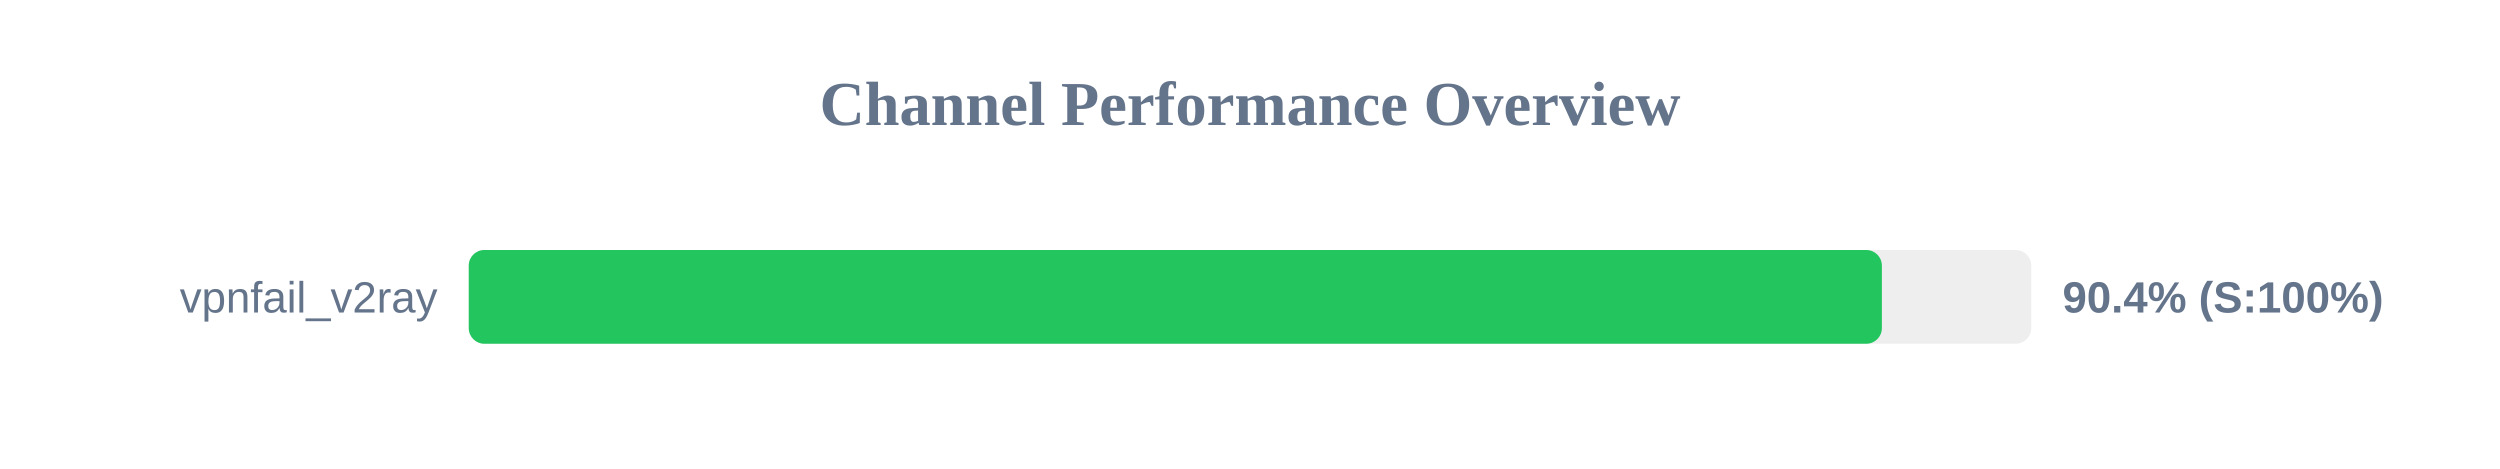
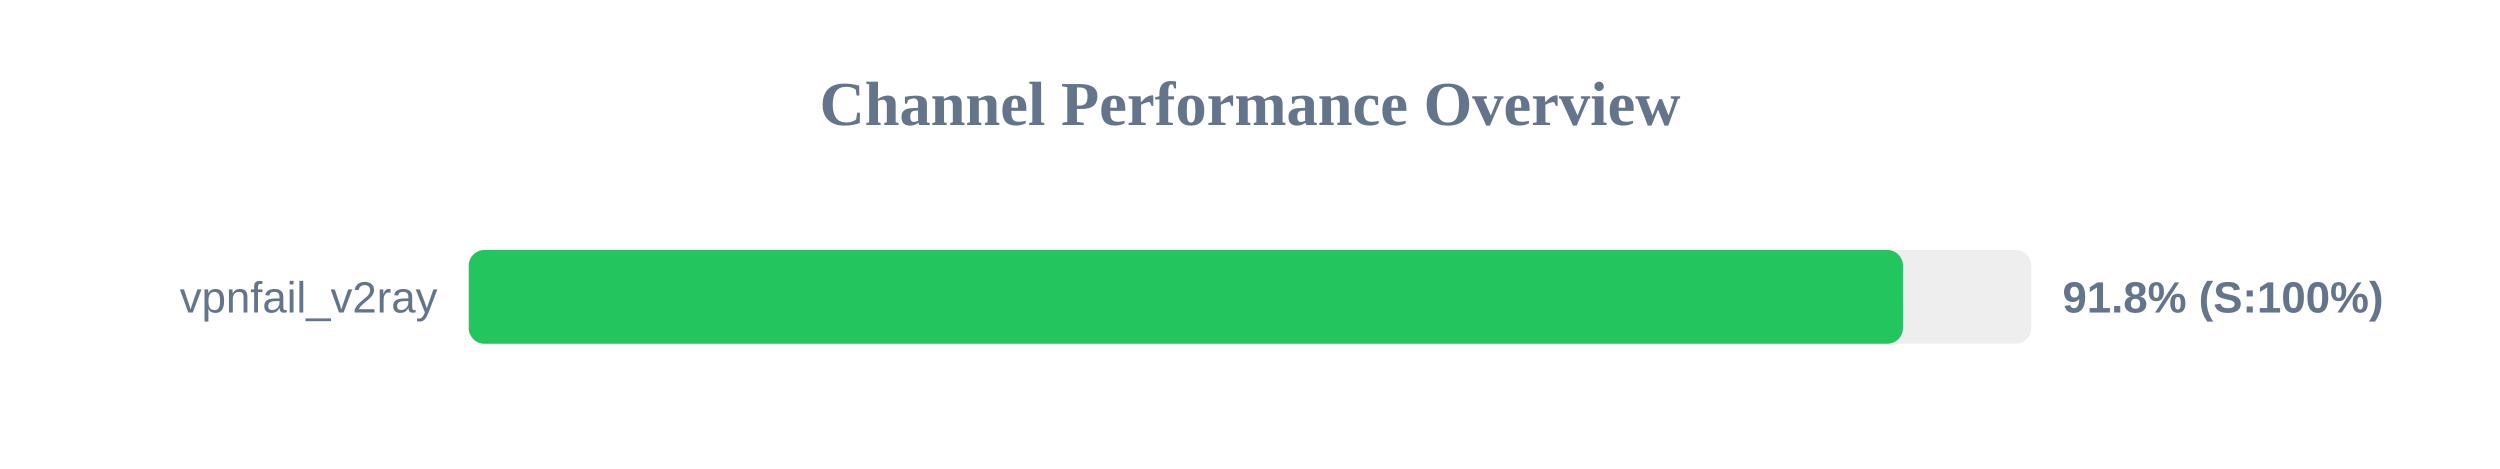
<svg xmlns="http://www.w3.org/2000/svg" width="800" height="150" version="1.1">
  <style>
        .row { font: 14px Arial; fill: #64748b; }
        .score { font: bold 14px Arial; fill: #64748b; }
    </style>
  <text x="400" y="40" text-anchor="middle" font-size="20px" font-weight="bold" fill="#64748b">Channel Performance Overview</text>
  <rect x="150" y="80" width="500" height="30" fill="#eee" rx="5" />
-   <rect x="150" y="80" width="452.2" height="30" fill="#22c55e" rx="5" />
+   <rect x="150" y="80" width="458.95" height="30" fill="#22c55e" rx="5" />
  <text x="140" y="100" text-anchor="end" class="row">vpnfail_v2ray</text>
-   <text x="660" y="100" text-anchor="start" class="score">90.4% (S:100%)</text>
+   <text x="660" y="100" text-anchor="start" class="score">91.8% (S:100%)</text>
</svg>
